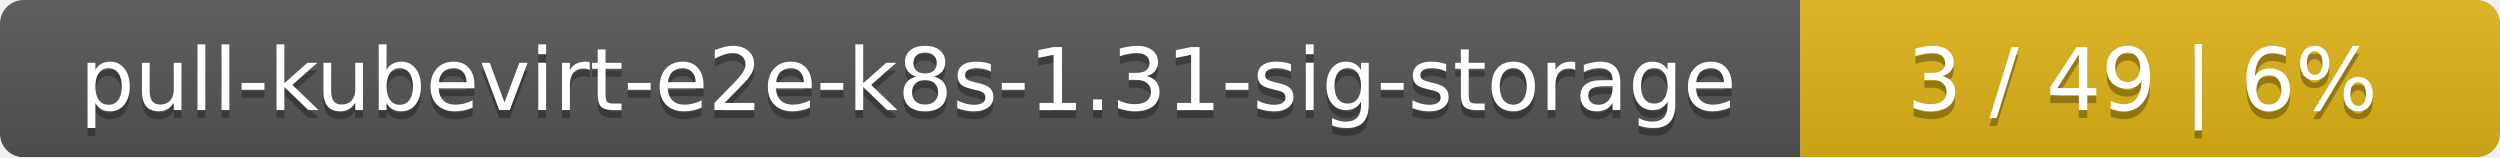
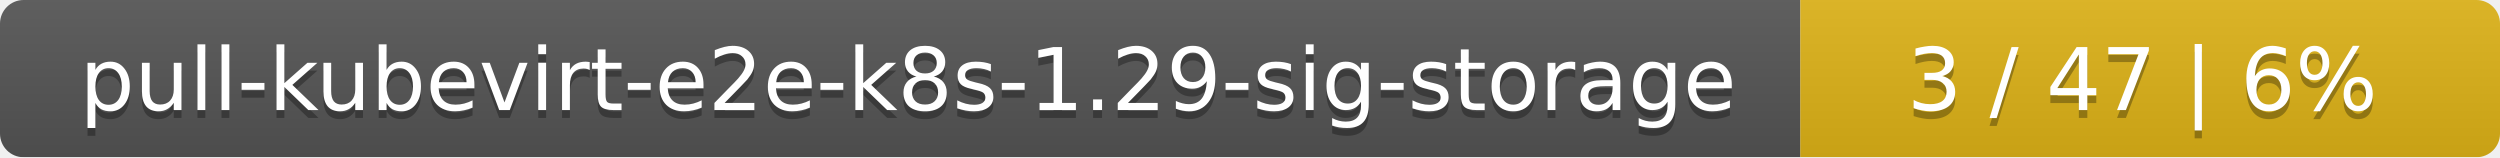
<svg xmlns="http://www.w3.org/2000/svg" width="318" height="20">
  <linearGradient id="smooth" x2="0" y2="100%">
    <stop offset="0" stop-color="#bbb" stop-opacity=".1" />
    <stop offset="1" stop-opacity=".1" />
  </linearGradient>
  <mask id="round">
    <rect width="318" height="20" rx="3" fill="#fff" />
  </mask>
  <g mask="url(#round)">
    <rect width="229" height="20" fill="#555" />
    <rect x="229" width="89" height="20" fill="#dfb317" />
    <rect width="318" height="20" fill="url(#smooth)" />
  </g>
  <g fill="#fff" text-anchor="middle" font-family="DejaVu Sans,Verdana,Geneva,sans-serif" font-size="11">
-     <text x="115.5" y="15" fill="#010101" fill-opacity=".3">pull-kubevirt-e2e-k8s-1.31-sig-storage</text>
-     <text x="115.5" y="14">pull-kubevirt-e2e-k8s-1.31-sig-storage</text>
-     <text x="272.5" y="15" fill="#010101" fill-opacity=".3">3 / 49    |    6%</text>
-     <text x="272.5" y="14">3 / 49    |    6%</text>
+     <text x="115.5" y="15" fill="#010101" fill-opacity=".3">pull-kubevirt-e2e-k8s-1.29-sig-storage</text>
+     <text x="115.5" y="14">pull-kubevirt-e2e-k8s-1.29-sig-storage</text>
+     <text x="272.5" y="15" fill="#010101" fill-opacity=".3">3 / 47    |    6%</text>
+     <text x="272.5" y="14">3 / 47    |    6%</text>
  </g>
</svg>
